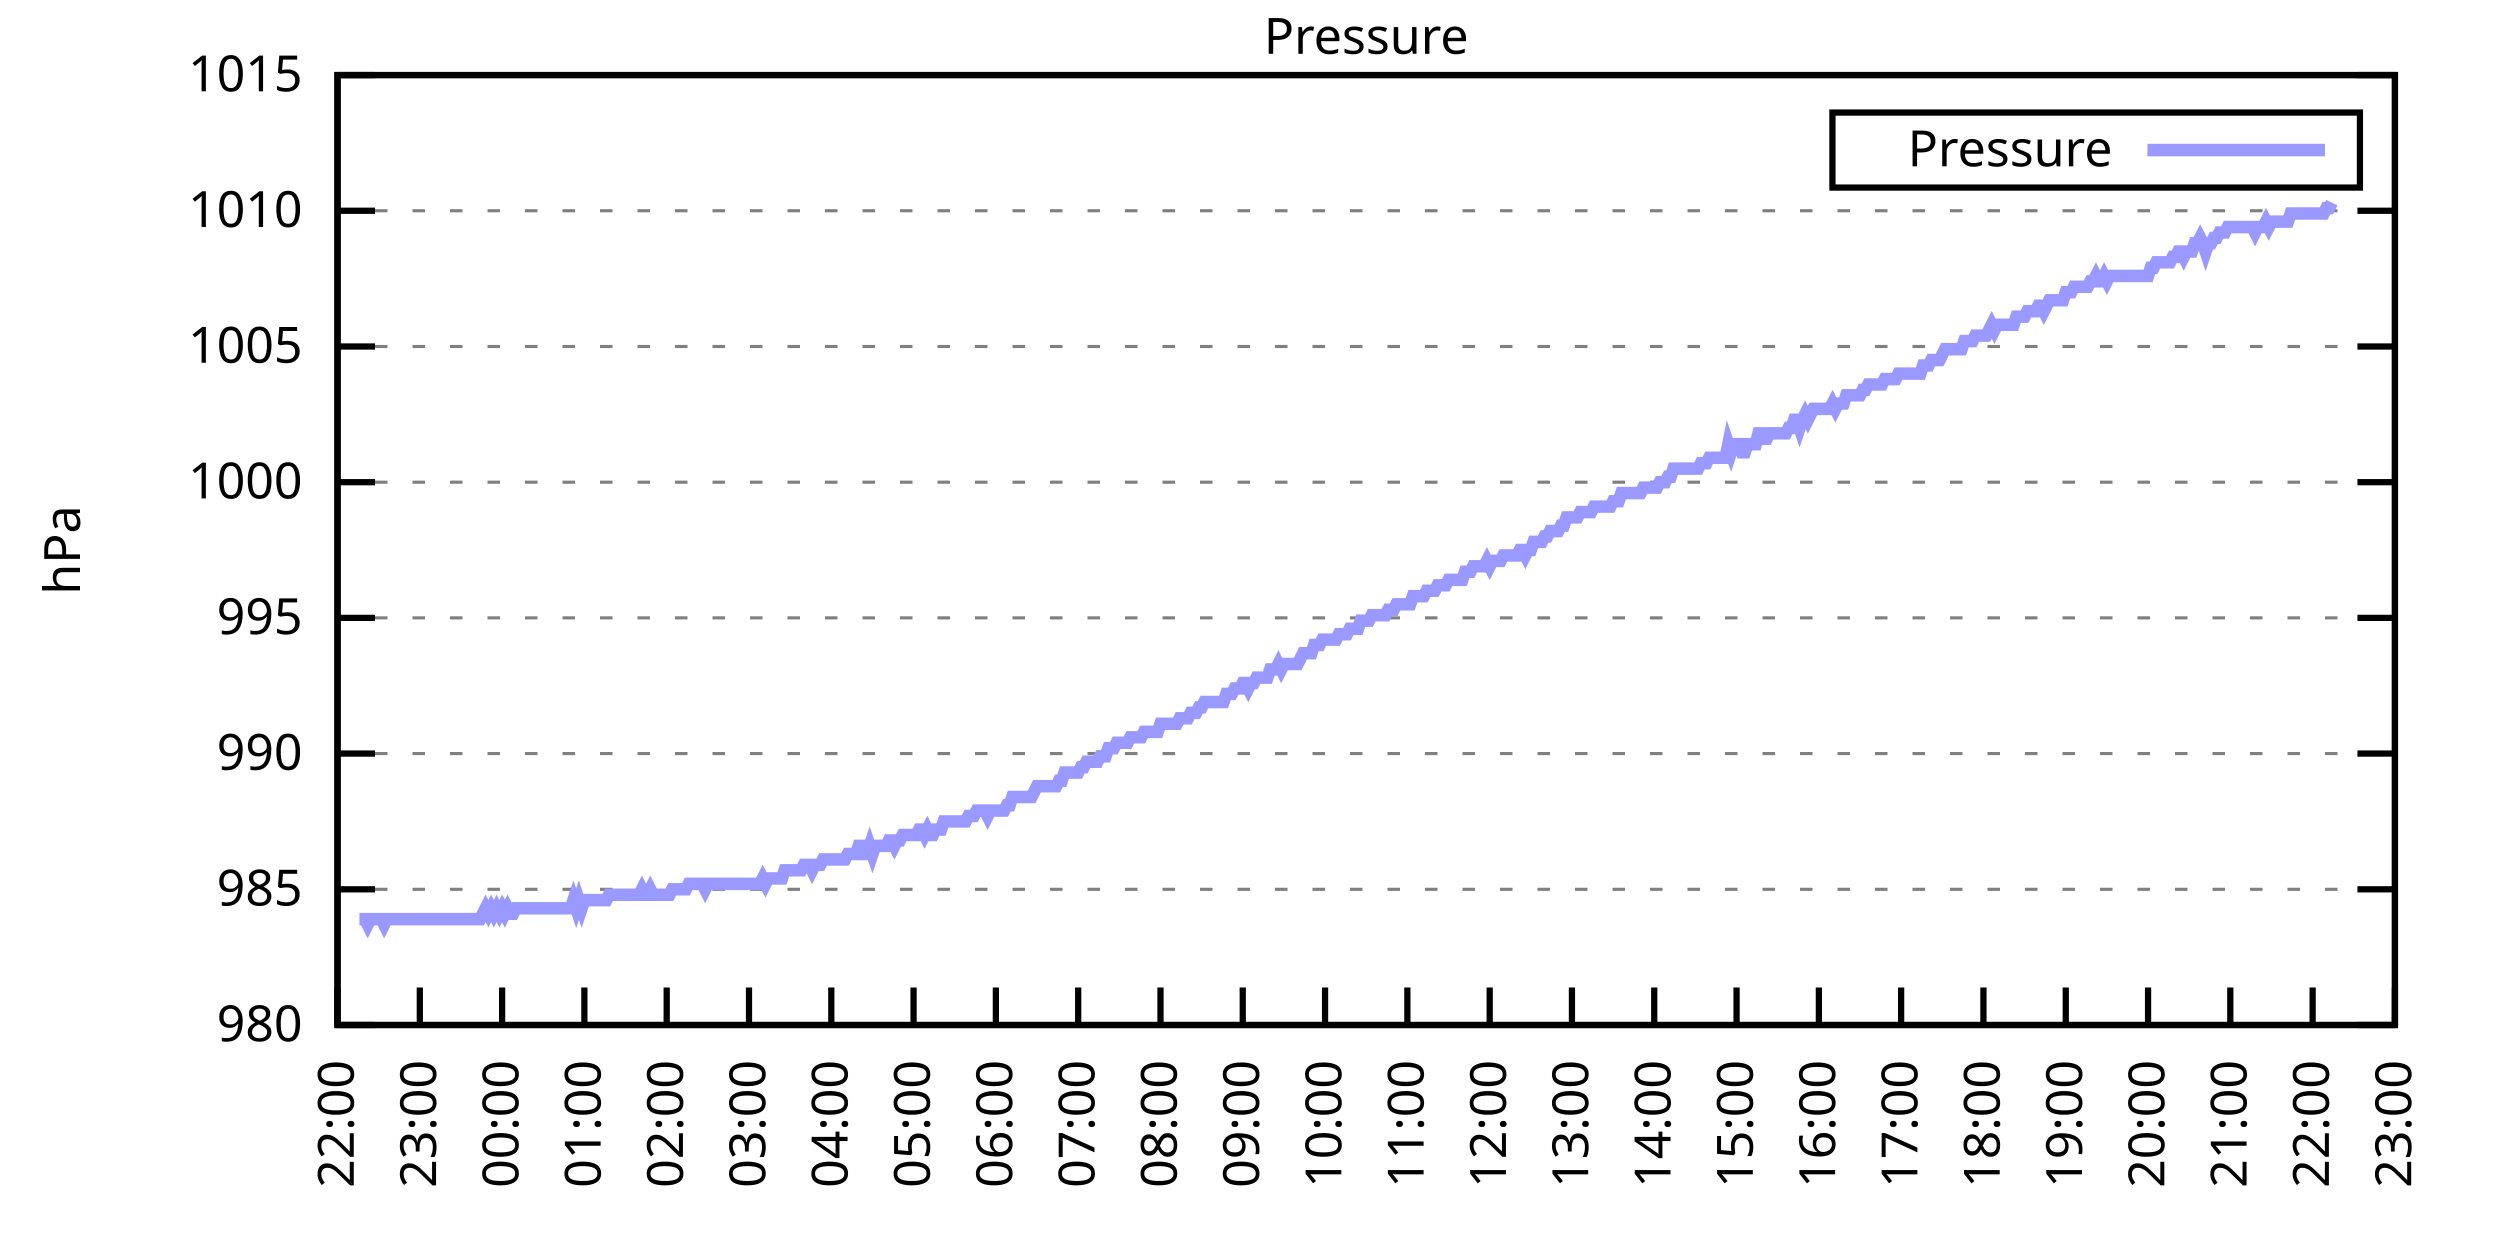
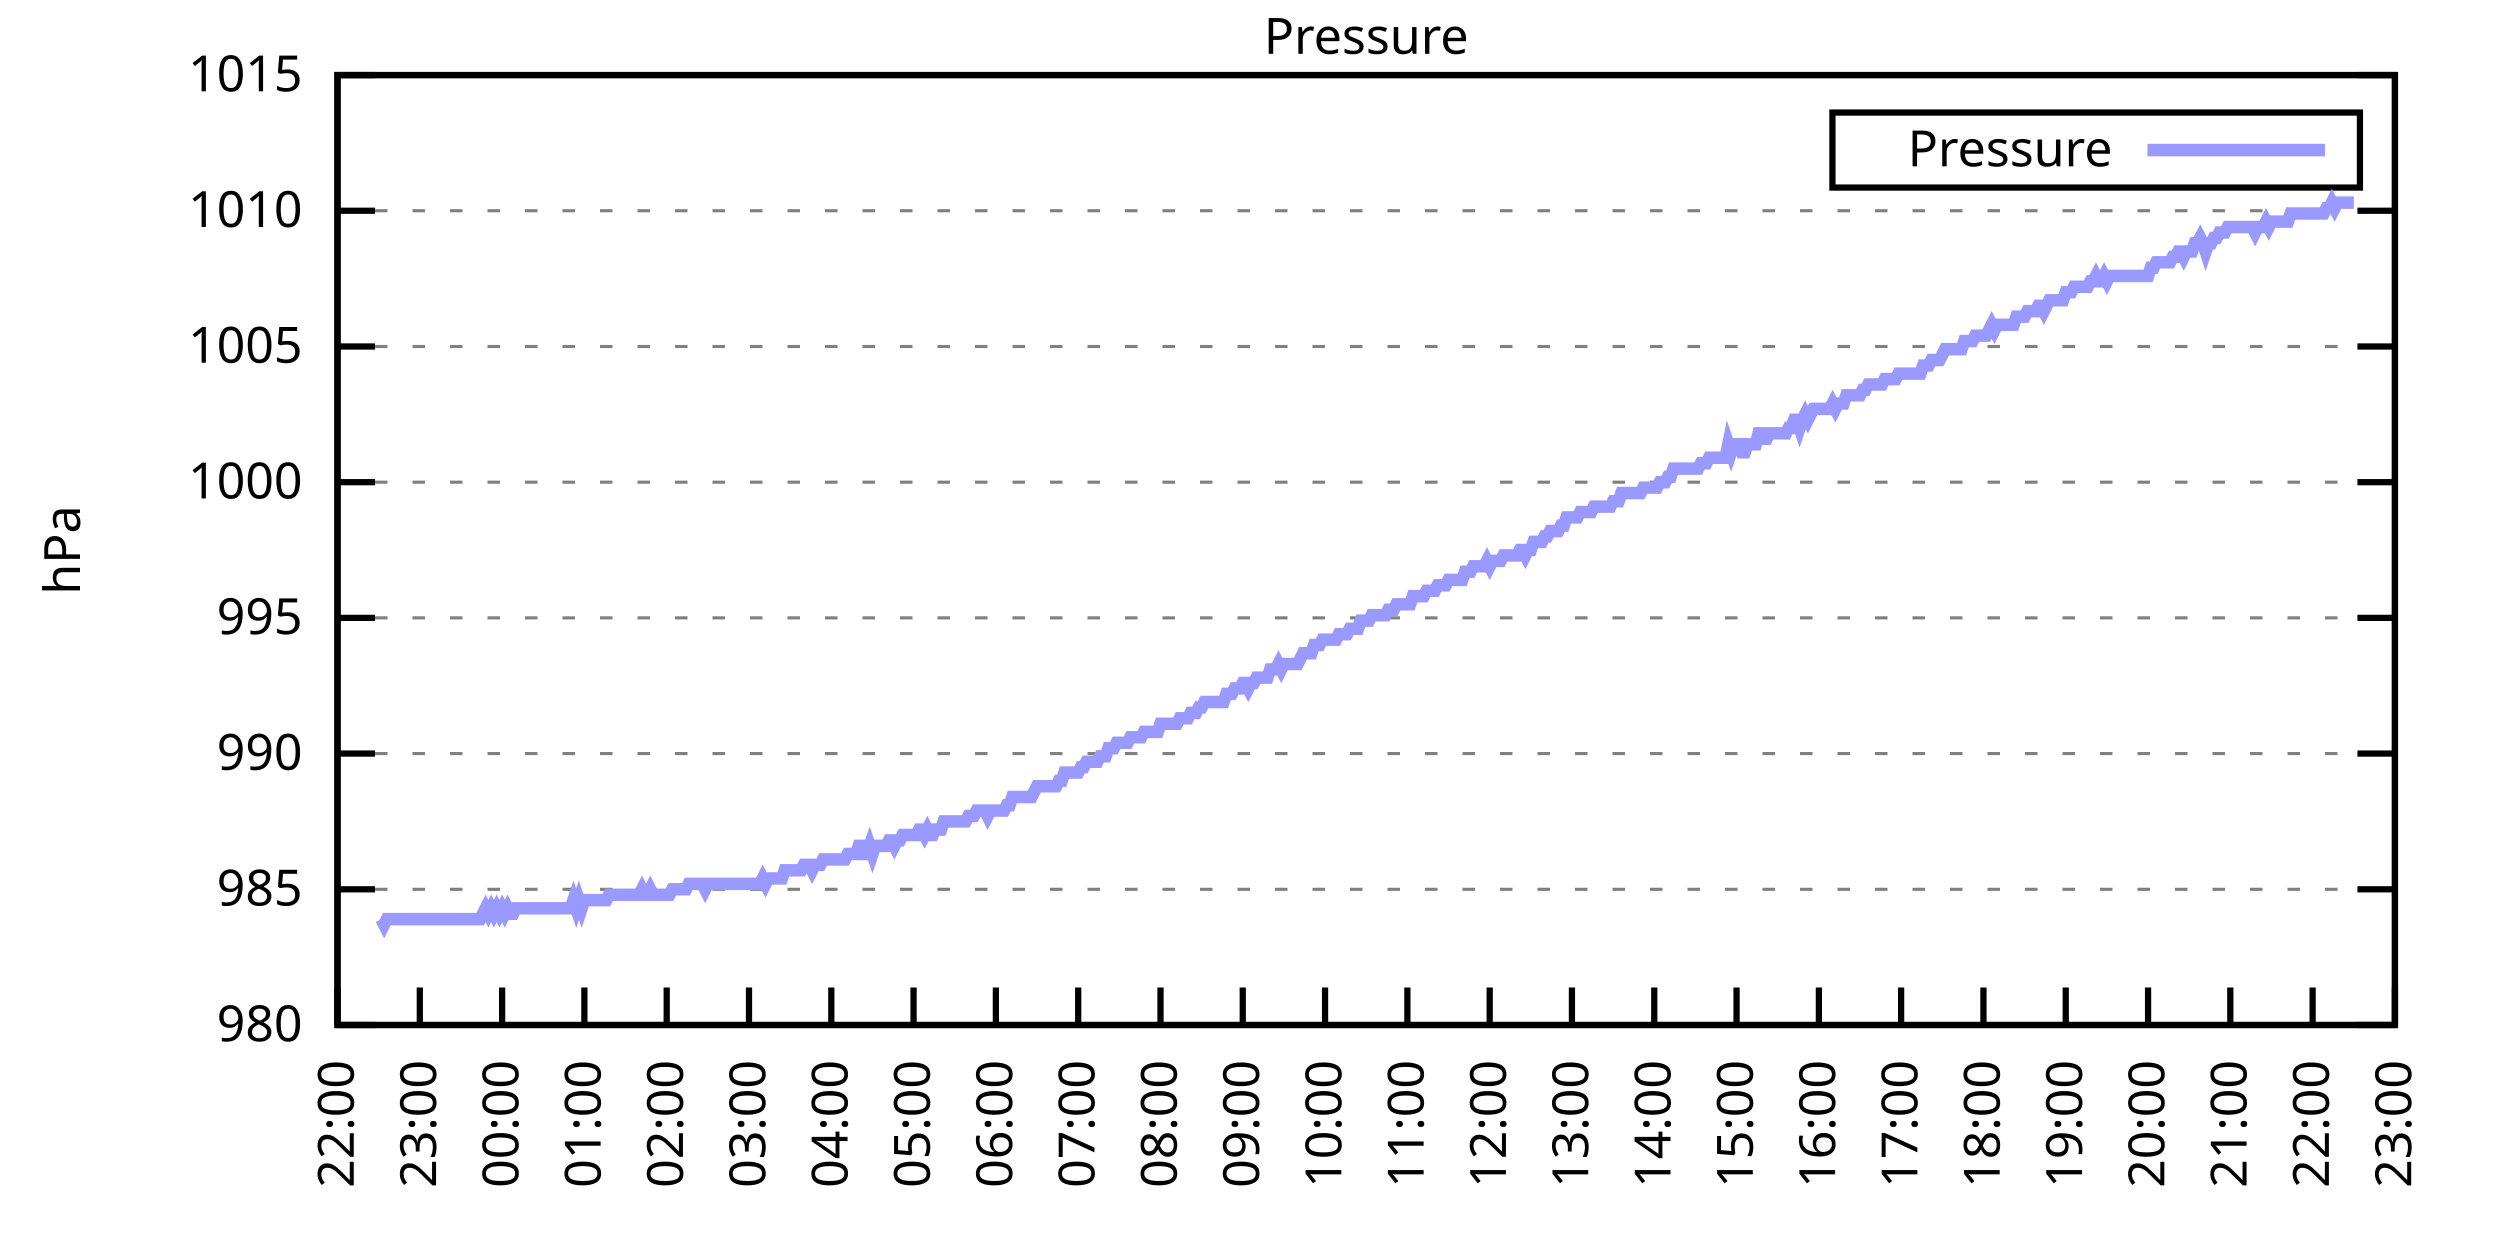
<svg xmlns="http://www.w3.org/2000/svg" xmlns:xlink="http://www.w3.org/1999/xlink" width="400" height="200" viewBox="0 0 400 200">
  <g id="gnuplot_canvas">
    <rect x="0" y="0" width="400" height="200" fill="none" />
    <defs>
      <circle id="gpDot" r="0.5" stroke-width="0.5" stroke="currentColor" />
      <path id="gpPt0" stroke-width="0.333" stroke="currentColor" d="M-1,0 h2 M0,-1 v2" />
      <path id="gpPt1" stroke-width="0.333" stroke="currentColor" d="M-1,-1 L1,1 M1,-1 L-1,1" />
      <path id="gpPt2" stroke-width="0.333" stroke="currentColor" d="M-1,0 L1,0 M0,-1 L0,1 M-1,-1 L1,1 M-1,1 L1,-1" />
      <rect id="gpPt3" stroke-width="0.333" stroke="currentColor" x="-1" y="-1" width="2" height="2" />
      <rect id="gpPt4" stroke-width="0.333" stroke="currentColor" fill="currentColor" x="-1" y="-1" width="2" height="2" />
      <circle id="gpPt5" stroke-width="0.333" stroke="currentColor" cx="0" cy="0" r="1" />
      <use xlink:href="#gpPt5" id="gpPt6" fill="currentColor" stroke="none" />
      <path id="gpPt7" stroke-width="0.333" stroke="currentColor" d="M0,-1.33 L-1.33,0.67 L1.33,0.67 z" />
      <use xlink:href="#gpPt7" id="gpPt8" fill="currentColor" stroke="none" />
      <use xlink:href="#gpPt7" id="gpPt9" stroke="currentColor" transform="rotate(180)" />
      <use xlink:href="#gpPt9" id="gpPt10" fill="currentColor" stroke="none" />
      <use xlink:href="#gpPt3" id="gpPt11" stroke="currentColor" transform="rotate(45)" />
      <use xlink:href="#gpPt11" id="gpPt12" fill="currentColor" stroke="none" />
      <path id="gpPt13" stroke-width="0.333" stroke="currentColor" d="M0,1.330 L1.265,0.411 L0.782,-1.067 L-0.782,-1.076 L-1.265,0.411 z" />
      <use xlink:href="#gpPt13" id="gpPt14" fill="currentColor" stroke="none" />
      <filter id="textbox" filterUnits="objectBoundingBox" x="0" y="0" height="1" width="1">
        <feFlood flood-color="white" flood-opacity="1" result="bgnd" />
        <feComposite in="SourceGraphic" in2="bgnd" operator="atop" />
      </filter>
      <filter id="greybox" filterUnits="objectBoundingBox" x="0" y="0" height="1" width="1">
        <feFlood flood-color="lightgrey" flood-opacity="1" result="grey" />
        <feComposite in="SourceGraphic" in2="grey" operator="atop" />
      </filter>
    </defs>
    <g fill="none" color="white" stroke="currentColor" stroke-width="1.00" stroke-linecap="butt" stroke-linejoin="miter">
</g>
    <g fill="none" color="black" stroke="currentColor" stroke-width="1.00" stroke-linecap="butt" stroke-linejoin="miter">
      <g stroke="none" shape-rendering="crispEdges">
        <polygon fill="rgb(255, 255, 255)" points="54.00,164.00 383.18,164.00 383.18,12.02 54.00,12.02 " />
      </g>
    </g>
    <g fill="none" color="black" stroke="currentColor" stroke-width="1.00" stroke-linecap="butt" stroke-linejoin="miter">
</g>
    <g fill="none" color="black" stroke="black" stroke-width="0.50" stroke-linecap="butt" stroke-linejoin="miter">
</g>
    <g fill="none" color="gray" stroke="currentColor" stroke-width="0.50" stroke-linecap="butt" stroke-linejoin="miter">
      <path stroke="gray" stroke-dasharray="2,4" class="gridline" d="M54.00,164.00 L383.19,164.00  " />
    </g>
    <g fill="none" color="gray" stroke="gray" stroke-width="1.00" stroke-linecap="butt" stroke-linejoin="miter">
</g>
    <g fill="none" color="black" stroke="currentColor" stroke-width="1.00" stroke-linecap="butt" stroke-linejoin="miter">
      <path stroke="black" d="M54.00,164.00 L60.00,164.00 M383.19,164.00 L377.19,164.00  " />
      <g transform="translate(48.40,166.60)" stroke="none" fill="black" font-family="Sans" font-size="8.00" text-anchor="end">
        <text>
          <tspan font-family="Sans"> 980</tspan>
        </text>
      </g>
    </g>
    <g fill="none" color="black" stroke="currentColor" stroke-width="1.00" stroke-linecap="butt" stroke-linejoin="miter">
</g>
    <g fill="none" color="black" stroke="black" stroke-width="0.50" stroke-linecap="butt" stroke-linejoin="miter">
</g>
    <g fill="none" color="gray" stroke="currentColor" stroke-width="0.50" stroke-linecap="butt" stroke-linejoin="miter">
      <path stroke="gray" stroke-dasharray="2,4" class="gridline" d="M54.00,142.29 L383.19,142.29  " />
    </g>
    <g fill="none" color="gray" stroke="gray" stroke-width="1.00" stroke-linecap="butt" stroke-linejoin="miter">
</g>
    <g fill="none" color="black" stroke="currentColor" stroke-width="1.00" stroke-linecap="butt" stroke-linejoin="miter">
      <path stroke="black" d="M54.00,142.29 L60.00,142.29 M383.19,142.29 L377.19,142.29  " />
      <g transform="translate(48.40,144.89)" stroke="none" fill="black" font-family="Sans" font-size="8.00" text-anchor="end">
        <text>
          <tspan font-family="Sans"> 985</tspan>
        </text>
      </g>
    </g>
    <g fill="none" color="black" stroke="currentColor" stroke-width="1.00" stroke-linecap="butt" stroke-linejoin="miter">
</g>
    <g fill="none" color="black" stroke="black" stroke-width="0.50" stroke-linecap="butt" stroke-linejoin="miter">
</g>
    <g fill="none" color="gray" stroke="currentColor" stroke-width="0.50" stroke-linecap="butt" stroke-linejoin="miter">
      <path stroke="gray" stroke-dasharray="2,4" class="gridline" d="M54.00,120.57 L383.19,120.57  " />
    </g>
    <g fill="none" color="gray" stroke="gray" stroke-width="1.00" stroke-linecap="butt" stroke-linejoin="miter">
</g>
    <g fill="none" color="black" stroke="currentColor" stroke-width="1.00" stroke-linecap="butt" stroke-linejoin="miter">
      <path stroke="black" d="M54.00,120.57 L60.00,120.57 M383.19,120.57 L377.19,120.57  " />
      <g transform="translate(48.40,123.17)" stroke="none" fill="black" font-family="Sans" font-size="8.00" text-anchor="end">
        <text>
          <tspan font-family="Sans"> 990</tspan>
        </text>
      </g>
    </g>
    <g fill="none" color="black" stroke="currentColor" stroke-width="1.00" stroke-linecap="butt" stroke-linejoin="miter">
</g>
    <g fill="none" color="black" stroke="black" stroke-width="0.50" stroke-linecap="butt" stroke-linejoin="miter">
</g>
    <g fill="none" color="gray" stroke="currentColor" stroke-width="0.50" stroke-linecap="butt" stroke-linejoin="miter">
      <path stroke="gray" stroke-dasharray="2,4" class="gridline" d="M54.00,98.86 L383.19,98.86  " />
    </g>
    <g fill="none" color="gray" stroke="gray" stroke-width="1.00" stroke-linecap="butt" stroke-linejoin="miter">
</g>
    <g fill="none" color="black" stroke="currentColor" stroke-width="1.00" stroke-linecap="butt" stroke-linejoin="miter">
      <path stroke="black" d="M54.00,98.86 L60.00,98.86 M383.19,98.86 L377.19,98.86  " />
      <g transform="translate(48.40,101.46)" stroke="none" fill="black" font-family="Sans" font-size="8.00" text-anchor="end">
        <text>
          <tspan font-family="Sans"> 995</tspan>
        </text>
      </g>
    </g>
    <g fill="none" color="black" stroke="currentColor" stroke-width="1.00" stroke-linecap="butt" stroke-linejoin="miter">
</g>
    <g fill="none" color="black" stroke="black" stroke-width="0.50" stroke-linecap="butt" stroke-linejoin="miter">
</g>
    <g fill="none" color="gray" stroke="currentColor" stroke-width="0.50" stroke-linecap="butt" stroke-linejoin="miter">
      <path stroke="gray" stroke-dasharray="2,4" class="gridline" d="M54.00,77.15 L383.19,77.15  " />
    </g>
    <g fill="none" color="gray" stroke="gray" stroke-width="1.00" stroke-linecap="butt" stroke-linejoin="miter">
</g>
    <g fill="none" color="black" stroke="currentColor" stroke-width="1.00" stroke-linecap="butt" stroke-linejoin="miter">
      <path stroke="black" d="M54.00,77.15 L60.00,77.15 M383.19,77.15 L377.19,77.15  " />
      <g transform="translate(48.40,79.75)" stroke="none" fill="black" font-family="Sans" font-size="8.00" text-anchor="end">
        <text>
          <tspan font-family="Sans"> 1000</tspan>
        </text>
      </g>
    </g>
    <g fill="none" color="black" stroke="currentColor" stroke-width="1.00" stroke-linecap="butt" stroke-linejoin="miter">
</g>
    <g fill="none" color="black" stroke="black" stroke-width="0.50" stroke-linecap="butt" stroke-linejoin="miter">
</g>
    <g fill="none" color="gray" stroke="currentColor" stroke-width="0.50" stroke-linecap="butt" stroke-linejoin="miter">
      <path stroke="gray" stroke-dasharray="2,4" class="gridline" d="M54.00,55.44 L383.19,55.44  " />
    </g>
    <g fill="none" color="gray" stroke="gray" stroke-width="1.00" stroke-linecap="butt" stroke-linejoin="miter">
</g>
    <g fill="none" color="black" stroke="currentColor" stroke-width="1.00" stroke-linecap="butt" stroke-linejoin="miter">
      <path stroke="black" d="M54.00,55.44 L60.00,55.44 M383.19,55.44 L377.19,55.44  " />
      <g transform="translate(48.40,58.04)" stroke="none" fill="black" font-family="Sans" font-size="8.00" text-anchor="end">
        <text>
          <tspan font-family="Sans"> 1005</tspan>
        </text>
      </g>
    </g>
    <g fill="none" color="black" stroke="currentColor" stroke-width="1.00" stroke-linecap="butt" stroke-linejoin="miter">
</g>
    <g fill="none" color="black" stroke="black" stroke-width="0.50" stroke-linecap="butt" stroke-linejoin="miter">
</g>
    <g fill="none" color="gray" stroke="currentColor" stroke-width="0.50" stroke-linecap="butt" stroke-linejoin="miter">
      <path stroke="gray" stroke-dasharray="2,4" class="gridline" d="M54.00,33.72 L383.19,33.72  " />
    </g>
    <g fill="none" color="gray" stroke="gray" stroke-width="1.00" stroke-linecap="butt" stroke-linejoin="miter">
</g>
    <g fill="none" color="black" stroke="currentColor" stroke-width="1.00" stroke-linecap="butt" stroke-linejoin="miter">
      <path stroke="black" d="M54.00,33.72 L60.00,33.72 M383.19,33.72 L377.19,33.72  " />
      <g transform="translate(48.40,36.32)" stroke="none" fill="black" font-family="Sans" font-size="8.00" text-anchor="end">
        <text>
          <tspan font-family="Sans"> 1010</tspan>
        </text>
      </g>
    </g>
    <g fill="none" color="black" stroke="currentColor" stroke-width="1.00" stroke-linecap="butt" stroke-linejoin="miter">
</g>
    <g fill="none" color="black" stroke="black" stroke-width="0.50" stroke-linecap="butt" stroke-linejoin="miter">
</g>
    <g fill="none" color="gray" stroke="currentColor" stroke-width="0.50" stroke-linecap="butt" stroke-linejoin="miter">
      <path stroke="gray" stroke-dasharray="2,4" class="gridline" d="M54.00,12.01 L383.19,12.01  " />
    </g>
    <g fill="none" color="gray" stroke="gray" stroke-width="1.00" stroke-linecap="butt" stroke-linejoin="miter">
</g>
    <g fill="none" color="black" stroke="currentColor" stroke-width="1.00" stroke-linecap="butt" stroke-linejoin="miter">
      <path stroke="black" d="M54.00,12.01 L60.00,12.01 M383.19,12.01 L377.19,12.01  " />
      <g transform="translate(48.40,14.61)" stroke="none" fill="black" font-family="Sans" font-size="8.00" text-anchor="end">
        <text>
          <tspan font-family="Sans"> 1015</tspan>
        </text>
      </g>
    </g>
    <g fill="none" color="black" stroke="currentColor" stroke-width="1.00" stroke-linecap="butt" stroke-linejoin="miter">
      <path stroke="black" d="M54.00,164.00 L54.00,158.00  " />
      <g transform="translate(56.60,169.60) rotate(270.00)" stroke="none" fill="black" font-family="Sans" font-size="8.00" text-anchor="end">
        <text>
          <tspan font-family="Sans">22:00</tspan>
        </text>
      </g>
    </g>
    <g fill="none" color="black" stroke="currentColor" stroke-width="1.00" stroke-linecap="butt" stroke-linejoin="miter">
      <path stroke="black" d="M67.17,164.00 L67.17,158.00  " />
      <g transform="translate(69.77,169.60) rotate(270.00)" stroke="none" fill="black" font-family="Sans" font-size="8.00" text-anchor="end">
        <text>
          <tspan font-family="Sans">23:00</tspan>
        </text>
      </g>
    </g>
    <g fill="none" color="black" stroke="currentColor" stroke-width="1.00" stroke-linecap="butt" stroke-linejoin="miter">
      <path stroke="black" d="M80.34,164.00 L80.34,158.00  " />
      <g transform="translate(82.94,169.60) rotate(270.00)" stroke="none" fill="black" font-family="Sans" font-size="8.00" text-anchor="end">
        <text>
          <tspan font-family="Sans">00:00</tspan>
        </text>
      </g>
    </g>
    <g fill="none" color="black" stroke="currentColor" stroke-width="1.00" stroke-linecap="butt" stroke-linejoin="miter">
      <path stroke="black" d="M93.50,164.00 L93.50,158.00  " />
      <g transform="translate(96.10,169.60) rotate(270.00)" stroke="none" fill="black" font-family="Sans" font-size="8.00" text-anchor="end">
        <text>
          <tspan font-family="Sans">01:00</tspan>
        </text>
      </g>
    </g>
    <g fill="none" color="black" stroke="currentColor" stroke-width="1.00" stroke-linecap="butt" stroke-linejoin="miter">
      <path stroke="black" d="M106.67,164.00 L106.67,158.00  " />
      <g transform="translate(109.27,169.60) rotate(270.00)" stroke="none" fill="black" font-family="Sans" font-size="8.00" text-anchor="end">
        <text>
          <tspan font-family="Sans">02:00</tspan>
        </text>
      </g>
    </g>
    <g fill="none" color="black" stroke="currentColor" stroke-width="1.00" stroke-linecap="butt" stroke-linejoin="miter">
      <path stroke="black" d="M119.84,164.00 L119.84,158.00  " />
      <g transform="translate(122.44,169.60) rotate(270.00)" stroke="none" fill="black" font-family="Sans" font-size="8.00" text-anchor="end">
        <text>
          <tspan font-family="Sans">03:00</tspan>
        </text>
      </g>
    </g>
    <g fill="none" color="black" stroke="currentColor" stroke-width="1.00" stroke-linecap="butt" stroke-linejoin="miter">
      <path stroke="black" d="M133.01,164.00 L133.01,158.00  " />
      <g transform="translate(135.61,169.60) rotate(270.00)" stroke="none" fill="black" font-family="Sans" font-size="8.00" text-anchor="end">
        <text>
          <tspan font-family="Sans">04:00</tspan>
        </text>
      </g>
    </g>
    <g fill="none" color="black" stroke="currentColor" stroke-width="1.00" stroke-linecap="butt" stroke-linejoin="miter">
      <path stroke="black" d="M146.17,164.00 L146.17,158.00  " />
      <g transform="translate(148.77,169.60) rotate(270.00)" stroke="none" fill="black" font-family="Sans" font-size="8.00" text-anchor="end">
        <text>
          <tspan font-family="Sans">05:00</tspan>
        </text>
      </g>
    </g>
    <g fill="none" color="black" stroke="currentColor" stroke-width="1.00" stroke-linecap="butt" stroke-linejoin="miter">
      <path stroke="black" d="M159.34,164.00 L159.34,158.00  " />
      <g transform="translate(161.94,169.60) rotate(270.00)" stroke="none" fill="black" font-family="Sans" font-size="8.00" text-anchor="end">
        <text>
          <tspan font-family="Sans">06:00</tspan>
        </text>
      </g>
    </g>
    <g fill="none" color="black" stroke="currentColor" stroke-width="1.00" stroke-linecap="butt" stroke-linejoin="miter">
      <path stroke="black" d="M172.51,164.00 L172.51,158.00  " />
      <g transform="translate(175.11,169.60) rotate(270.00)" stroke="none" fill="black" font-family="Sans" font-size="8.00" text-anchor="end">
        <text>
          <tspan font-family="Sans">07:00</tspan>
        </text>
      </g>
    </g>
    <g fill="none" color="black" stroke="currentColor" stroke-width="1.00" stroke-linecap="butt" stroke-linejoin="miter">
      <path stroke="black" d="M185.68,164.00 L185.68,158.00  " />
      <g transform="translate(188.28,169.60) rotate(270.00)" stroke="none" fill="black" font-family="Sans" font-size="8.00" text-anchor="end">
        <text>
          <tspan font-family="Sans">08:00</tspan>
        </text>
      </g>
    </g>
    <g fill="none" color="black" stroke="currentColor" stroke-width="1.00" stroke-linecap="butt" stroke-linejoin="miter">
      <path stroke="black" d="M198.84,164.00 L198.84,158.00  " />
      <g transform="translate(201.44,169.60) rotate(270.00)" stroke="none" fill="black" font-family="Sans" font-size="8.00" text-anchor="end">
        <text>
          <tspan font-family="Sans">09:00</tspan>
        </text>
      </g>
    </g>
    <g fill="none" color="black" stroke="currentColor" stroke-width="1.00" stroke-linecap="butt" stroke-linejoin="miter">
      <path stroke="black" d="M212.01,164.00 L212.01,158.00  " />
      <g transform="translate(214.61,169.60) rotate(270.00)" stroke="none" fill="black" font-family="Sans" font-size="8.00" text-anchor="end">
        <text>
          <tspan font-family="Sans">10:00</tspan>
        </text>
      </g>
    </g>
    <g fill="none" color="black" stroke="currentColor" stroke-width="1.00" stroke-linecap="butt" stroke-linejoin="miter">
      <path stroke="black" d="M225.18,164.00 L225.18,158.00  " />
      <g transform="translate(227.78,169.60) rotate(270.00)" stroke="none" fill="black" font-family="Sans" font-size="8.00" text-anchor="end">
        <text>
          <tspan font-family="Sans">11:00</tspan>
        </text>
      </g>
    </g>
    <g fill="none" color="black" stroke="currentColor" stroke-width="1.00" stroke-linecap="butt" stroke-linejoin="miter">
      <path stroke="black" d="M238.35,164.00 L238.35,158.00  " />
      <g transform="translate(240.95,169.60) rotate(270.00)" stroke="none" fill="black" font-family="Sans" font-size="8.00" text-anchor="end">
        <text>
          <tspan font-family="Sans">12:00</tspan>
        </text>
      </g>
    </g>
    <g fill="none" color="black" stroke="currentColor" stroke-width="1.00" stroke-linecap="butt" stroke-linejoin="miter">
      <path stroke="black" d="M251.51,164.00 L251.51,158.00  " />
      <g transform="translate(254.11,169.60) rotate(270.00)" stroke="none" fill="black" font-family="Sans" font-size="8.00" text-anchor="end">
        <text>
          <tspan font-family="Sans">13:00</tspan>
        </text>
      </g>
    </g>
    <g fill="none" color="black" stroke="currentColor" stroke-width="1.00" stroke-linecap="butt" stroke-linejoin="miter">
      <path stroke="black" d="M264.68,164.00 L264.68,158.00  " />
      <g transform="translate(267.28,169.60) rotate(270.00)" stroke="none" fill="black" font-family="Sans" font-size="8.00" text-anchor="end">
        <text>
          <tspan font-family="Sans">14:00</tspan>
        </text>
      </g>
    </g>
    <g fill="none" color="black" stroke="currentColor" stroke-width="1.00" stroke-linecap="butt" stroke-linejoin="miter">
      <path stroke="black" d="M277.85,164.00 L277.85,158.00  " />
      <g transform="translate(280.45,169.60) rotate(270.00)" stroke="none" fill="black" font-family="Sans" font-size="8.00" text-anchor="end">
        <text>
          <tspan font-family="Sans">15:00</tspan>
        </text>
      </g>
    </g>
    <g fill="none" color="black" stroke="currentColor" stroke-width="1.00" stroke-linecap="butt" stroke-linejoin="miter">
      <path stroke="black" d="M291.02,164.00 L291.02,158.00  " />
      <g transform="translate(293.62,169.60) rotate(270.00)" stroke="none" fill="black" font-family="Sans" font-size="8.00" text-anchor="end">
        <text>
          <tspan font-family="Sans">16:00</tspan>
        </text>
      </g>
    </g>
    <g fill="none" color="black" stroke="currentColor" stroke-width="1.00" stroke-linecap="butt" stroke-linejoin="miter">
      <path stroke="black" d="M304.18,164.00 L304.18,158.00  " />
      <g transform="translate(306.78,169.60) rotate(270.00)" stroke="none" fill="black" font-family="Sans" font-size="8.00" text-anchor="end">
        <text>
          <tspan font-family="Sans">17:00</tspan>
        </text>
      </g>
    </g>
    <g fill="none" color="black" stroke="currentColor" stroke-width="1.00" stroke-linecap="butt" stroke-linejoin="miter">
      <path stroke="black" d="M317.35,164.00 L317.35,158.00  " />
      <g transform="translate(319.95,169.60) rotate(270.00)" stroke="none" fill="black" font-family="Sans" font-size="8.00" text-anchor="end">
        <text>
          <tspan font-family="Sans">18:00</tspan>
        </text>
      </g>
    </g>
    <g fill="none" color="black" stroke="currentColor" stroke-width="1.00" stroke-linecap="butt" stroke-linejoin="miter">
      <path stroke="black" d="M330.52,164.00 L330.52,158.00  " />
      <g transform="translate(333.12,169.60) rotate(270.00)" stroke="none" fill="black" font-family="Sans" font-size="8.00" text-anchor="end">
        <text>
          <tspan font-family="Sans">19:00</tspan>
        </text>
      </g>
    </g>
    <g fill="none" color="black" stroke="currentColor" stroke-width="1.00" stroke-linecap="butt" stroke-linejoin="miter">
      <path stroke="black" d="M343.69,164.00 L343.69,158.00  " />
      <g transform="translate(346.29,169.60) rotate(270.00)" stroke="none" fill="black" font-family="Sans" font-size="8.00" text-anchor="end">
        <text>
          <tspan font-family="Sans">20:00</tspan>
        </text>
      </g>
    </g>
    <g fill="none" color="black" stroke="currentColor" stroke-width="1.00" stroke-linecap="butt" stroke-linejoin="miter">
      <path stroke="black" d="M356.85,164.00 L356.85,158.00  " />
      <g transform="translate(359.45,169.60) rotate(270.00)" stroke="none" fill="black" font-family="Sans" font-size="8.00" text-anchor="end">
        <text>
          <tspan font-family="Sans">21:00</tspan>
        </text>
      </g>
    </g>
    <g fill="none" color="black" stroke="currentColor" stroke-width="1.00" stroke-linecap="butt" stroke-linejoin="miter">
      <path stroke="black" d="M370.02,164.00 L370.02,158.00  " />
      <g transform="translate(372.62,169.60) rotate(270.00)" stroke="none" fill="black" font-family="Sans" font-size="8.00" text-anchor="end">
        <text>
          <tspan font-family="Sans">22:00</tspan>
        </text>
      </g>
    </g>
    <g fill="none" color="black" stroke="currentColor" stroke-width="1.00" stroke-linecap="butt" stroke-linejoin="miter">
      <path stroke="black" d="M383.19,164.00 L383.19,158.00  " />
      <g transform="translate(385.79,169.60) rotate(270.00)" stroke="none" fill="black" font-family="Sans" font-size="8.00" text-anchor="end">
        <text>
          <tspan font-family="Sans">23:00</tspan>
        </text>
      </g>
    </g>
    <g fill="none" color="black" stroke="currentColor" stroke-width="1.00" stroke-linecap="butt" stroke-linejoin="miter">
</g>
    <g fill="none" color="black" stroke="currentColor" stroke-width="1.00" stroke-linecap="butt" stroke-linejoin="miter">
      <path stroke="black" d="M54.00,12.01 L54.00,164.00 L383.19,164.00 L383.19,12.01 L54.00,12.01 Z  " />
    </g>
    <g fill="none" color="black" stroke="currentColor" stroke-width="1.00" stroke-linecap="butt" stroke-linejoin="miter">
</g>
    <g fill="none" color="black" stroke="currentColor" stroke-width="1.00" stroke-linecap="butt" stroke-linejoin="miter">
      <path stroke="black" d="M293.19,30.01 L293.19,18.01 L377.59,18.01 L377.59,30.01 L293.19,30.01 Z  " />
    </g>
    <g id="Pressure_plot_1">
      <g fill="none" color="white" stroke="black" stroke-width="2.00" stroke-linecap="butt" stroke-linejoin="miter">
</g>
      <g fill="none" color="black" stroke="currentColor" stroke-width="2.00" stroke-linecap="butt" stroke-linejoin="miter">
        <g transform="translate(337.99,26.61)" stroke="none" fill="black" font-family="Sans" font-size="8.00" text-anchor="end">
          <text>
            <tspan font-family="Sans">Pressure</tspan>
          </text>
        </g>
      </g>
      <g fill="none" color="black" stroke="currentColor" stroke-width="2.00" stroke-linecap="butt" stroke-linejoin="miter">
-         <path stroke="rgb(153, 153, 255)" d="M343.59,24.01 L371.99,24.01 M57.51,147.06 L57.95,147.06 L58.39,147.06 L58.83,147.93 L59.27,147.06 L59.71,147.06   L60.14,147.06 L60.58,147.06 L61.02,147.06 L61.46,147.93 L61.90,147.06 L62.34,147.06 L62.78,147.06 L63.22,147.06   L63.66,147.06 L64.10,147.06 L64.53,147.06 L64.97,147.06 L65.41,147.06 L65.85,147.06 L66.29,147.06 L66.73,147.06   L67.17,147.06 L67.61,147.06 L68.05,147.06 L68.48,147.06 L68.92,147.06 L69.36,147.06 L69.80,147.06 L70.24,147.06   L70.68,147.06 L71.12,147.06 L71.56,147.06 L72.00,147.06 L72.43,147.06 L72.87,147.06 L73.31,147.06 L73.75,147.06   L74.19,147.06 L74.63,147.06 L75.07,147.06 L75.51,147.06 L75.95,147.06 L76.38,147.06 L76.82,147.06 L77.26,146.20   L77.70,145.33 L78.14,146.20 L78.58,145.33 L79.02,146.20 L79.46,145.33 L79.90,146.20 L80.34,145.33 L80.77,146.20   L81.21,145.33 L81.65,146.20 L82.09,146.20 L82.53,145.33 L82.97,145.33 L83.41,145.33 L83.85,145.33 L84.29,145.33   L84.72,145.33 L85.16,145.33 L85.60,145.33 L86.04,145.33 L86.48,145.33 L86.92,145.33 L87.36,145.33 L87.80,145.33   L88.24,145.33 L88.67,145.33 L89.11,145.33 L89.55,145.33 L89.99,145.33 L90.43,145.33 L90.87,145.33 L91.31,145.33   L91.75,144.02 L92.19,145.33 L92.62,144.02 L93.06,145.33 L93.50,144.02 L93.94,144.02 L94.38,144.02 L94.82,144.02   L95.26,144.02 L95.70,144.02 L96.14,144.02 L96.58,144.02 L97.01,144.02 L97.45,143.16 L97.89,143.16 L98.33,143.16   L98.77,143.16 L99.21,143.16 L99.65,143.16 L100.09,143.16 L100.53,143.16 L100.96,143.16 L101.40,143.16 L101.84,143.16   L102.28,143.16 L102.72,142.29 L103.16,143.16 L103.60,143.16 L104.04,142.29 L104.48,143.16 L104.91,143.16 L105.35,143.16   L105.79,143.16 L106.23,143.16 L106.67,143.16 L107.11,143.16 L107.55,142.29 L107.99,142.29 L108.43,142.29 L108.87,142.29   L109.30,142.29 L109.74,142.29 L110.18,141.42 L110.62,141.42 L111.06,141.42 L111.50,141.42 L111.94,141.42 L112.38,141.42   L112.82,142.29 L113.25,141.42 L113.69,141.42 L114.13,141.42 L114.57,141.42 L115.01,141.42 L115.45,141.42 L115.89,141.42   L116.33,141.42 L116.77,141.42 L117.20,141.42 L117.64,141.42 L118.08,141.42 L118.52,141.42 L118.96,141.42 L119.40,141.42   L119.84,141.42 L120.28,141.42 L120.72,141.42 L121.15,141.42 L121.59,141.42 L122.03,140.55 L122.47,141.42 L122.91,140.55   L123.35,140.55 L123.79,140.55 L124.23,140.55 L124.67,140.55 L125.11,140.55 L125.54,139.25 L125.98,139.25 L126.42,139.25   L126.86,139.25 L127.30,139.25 L127.74,139.25 L128.18,139.25 L128.62,138.38 L129.06,138.38 L129.49,138.38 L129.93,139.25   L130.37,138.38 L130.81,138.38 L131.25,138.38 L131.69,137.51 L132.13,137.51 L132.57,137.51 L133.01,137.51 L133.44,137.51   L133.88,137.51 L134.32,137.51 L134.76,137.51 L135.20,137.51 L135.64,136.64 L136.08,136.64 L136.52,136.64 L136.96,136.64   L137.39,135.34 L137.83,135.34 L138.27,136.64 L138.71,136.64 L139.15,135.34 L139.59,136.64 L140.03,135.34 L140.47,135.34   L140.91,135.34 L141.35,135.34 L141.78,135.34 L142.22,134.47 L142.66,134.47 L143.10,135.34 L143.54,134.47 L143.98,134.47   L144.42,133.60 L144.86,133.60 L145.30,133.60 L145.73,133.60 L146.17,133.60 L146.61,133.60 L147.05,132.73 L147.49,132.73   L147.93,133.60 L148.37,132.73 L148.81,133.60 L149.25,133.60 L149.68,132.73 L150.12,132.73 L150.56,132.73 L151.00,131.43   L151.44,131.43 L151.88,131.43 L152.32,131.43 L152.76,131.43 L153.20,131.43 L153.63,131.43 L154.07,131.43 L154.51,131.43   L154.95,130.56 L155.39,130.56 L155.83,130.56 L156.27,129.69 L156.71,129.69 L157.15,129.69 L157.59,129.69 L158.02,130.56   L158.46,129.69 L158.90,129.69 L159.34,129.69 L159.78,129.69 L160.22,129.69 L160.66,129.69 L161.10,128.83 L161.54,128.83   L161.97,127.52 L162.41,127.52 L162.85,127.52 L163.29,127.52 L163.73,127.52 L164.17,127.52 L164.61,127.52 L165.05,127.52   L165.49,126.65 L165.92,125.79 L166.36,125.79 L166.80,125.79 L167.24,125.79 L167.68,125.79 L168.12,125.79 L168.56,125.79   L169.00,125.79 L169.44,124.92 L169.87,124.92 L170.31,123.61 L170.75,123.61 L171.19,123.61 L171.63,123.61 L172.07,123.61   L172.51,123.61 L172.95,122.75 L173.39,122.75 L173.83,121.88 L174.26,121.88 L174.70,121.88 L175.14,121.88 L175.58,121.88   L176.02,121.01 L176.46,121.01 L176.90,121.01 L177.34,119.71 L177.78,119.71 L178.21,119.71 L178.65,118.84 L179.09,118.84   L179.53,118.84 L179.97,118.84 L180.41,118.84 L180.85,117.97 L181.29,117.97 L181.73,117.97 L182.16,117.97 L182.60,117.97   L183.04,117.10 L183.48,117.10 L183.92,117.10 L184.36,117.10 L184.80,117.10 L185.24,117.10 L185.68,115.80 L186.11,115.80   L186.55,115.80 L186.99,115.80 L187.43,115.80 L187.87,115.80 L188.31,115.80 L188.75,114.93 L189.19,114.93 L189.63,114.93   L190.07,114.93 L190.50,114.06 L190.94,114.06 L191.38,114.06 L191.82,113.19 L192.26,113.19 L192.70,112.32 L193.14,112.32   L193.58,112.32 L194.02,112.32 L194.45,112.32 L194.89,112.32 L195.33,112.32 L195.77,112.32 L196.21,111.02 L196.65,111.02   L197.09,111.02 L197.53,110.15 L197.97,110.15 L198.40,110.15 L198.84,109.28 L199.28,109.28 L199.72,110.15 L200.16,109.28   L200.60,109.28 L201.04,108.42 L201.48,108.42 L201.92,108.42 L202.35,108.42 L202.79,108.42 L203.23,107.11 L203.67,107.11   L204.11,107.11 L204.55,106.24 L204.99,107.11 L205.43,106.24 L205.87,106.24 L206.31,106.24 L206.74,106.24 L207.18,106.24   L207.62,106.24 L208.06,105.38 L208.50,104.51 L208.94,104.51 L209.38,104.51 L209.82,104.51 L210.26,103.20 L210.69,103.20   L211.13,103.20 L211.57,102.34 L212.01,102.34 L212.45,102.34 L212.89,102.34 L213.33,102.34 L213.77,102.34 L214.21,101.47   L214.64,101.47 L215.08,101.47 L215.52,101.47 L215.96,100.60 L216.40,100.60 L216.84,100.60 L217.28,100.60 L217.72,99.30   L218.16,99.30 L218.60,99.30 L219.03,99.30 L219.47,98.43 L219.91,98.43 L220.35,98.43 L220.79,98.43 L221.23,98.43   L221.67,98.43 L222.11,97.56 L222.55,97.56 L222.98,97.56 L223.42,96.69 L223.86,96.69 L224.30,96.69 L224.74,96.69   L225.18,96.69 L225.62,96.69 L226.06,95.39 L226.50,95.39 L226.93,95.39 L227.37,95.39 L227.81,95.39 L228.25,94.52   L228.69,94.52 L229.13,94.52 L229.57,94.52 L230.01,93.65 L230.45,93.65 L230.88,93.65 L231.32,93.65 L231.76,92.78   L232.20,92.78 L232.64,92.78 L233.08,92.78 L233.52,92.78 L233.96,92.78 L234.40,91.48 L234.84,91.48 L235.27,91.48   L235.71,90.61 L236.15,90.61 L236.59,90.61 L237.03,90.61 L237.47,90.61 L237.91,89.74 L238.35,90.61 L238.79,89.74   L239.22,89.74 L239.66,89.74 L240.10,89.74 L240.54,88.87 L240.98,88.87 L241.42,88.87 L241.86,88.87 L242.30,88.87   L242.74,88.87 L243.17,88.00 L243.61,88.00 L244.05,88.87 L244.49,88.00 L244.93,88.00 L245.37,86.70 L245.81,86.70   L246.25,86.70 L246.69,86.70 L247.12,85.83 L247.56,85.83 L248.00,84.97 L248.44,84.97 L248.88,84.97 L249.32,84.97   L249.76,84.10 L250.20,84.10 L250.64,82.79 L251.08,82.79 L251.51,82.79 L251.95,82.79 L252.39,82.79 L252.83,81.93   L253.27,81.93 L253.71,81.93 L254.15,81.93 L254.59,81.93 L255.03,81.06 L255.46,81.06 L255.90,81.06 L256.34,81.06   L256.78,81.06 L257.22,81.06 L257.66,81.06 L258.10,80.19 L258.54,80.19 L258.98,80.19 L259.41,78.89 L259.85,78.89   L260.29,78.89 L260.73,78.89 L261.17,78.89 L261.61,78.89 L262.05,78.89 L262.49,78.89 L262.93,78.02 L263.36,78.02   L263.80,78.02 L264.24,78.02 L264.68,78.02 L265.12,78.02 L265.56,77.15 L266.00,77.15 L266.44,77.15 L266.88,76.28   L267.32,76.28 L267.75,74.98 L268.19,74.98 L268.63,74.98 L269.07,74.98 L269.51,74.98 L269.95,74.98 L270.39,74.98   L270.83,74.98 L271.27,74.98 L271.70,74.98 L272.14,74.11 L272.58,74.11 L273.02,74.11 L273.46,73.24 L273.90,73.24   L274.34,73.24 L274.78,73.24 L275.22,73.24 L275.65,73.24 L276.09,73.24 L276.53,71.07 L276.97,72.37 L277.41,71.07   L277.85,71.07 L278.29,71.07 L278.73,72.37 L279.17,72.37 L279.60,71.07 L280.04,71.07 L280.48,71.07 L280.92,71.07   L281.36,69.33 L281.80,69.33 L282.24,70.20 L282.68,70.20 L283.12,69.33 L283.56,69.33 L283.99,69.33 L284.43,69.33   L284.87,69.33 L285.31,69.33 L285.75,69.33 L286.19,68.46 L286.63,68.46 L287.07,67.16 L287.51,67.16 L287.94,68.46   L288.38,67.16 L288.82,66.29 L289.26,67.16 L289.70,66.29 L290.14,65.42 L290.58,65.42 L291.02,65.42 L291.46,65.42   L291.89,65.42 L292.33,65.42 L292.77,65.42 L293.21,64.56 L293.65,65.42 L294.09,64.56 L294.53,64.56 L294.97,64.56   L295.41,63.25 L295.84,63.25 L296.28,63.25 L296.72,63.25 L297.16,63.25 L297.60,63.25 L298.04,62.38 L298.48,62.38   L298.92,61.52 L299.36,61.52 L299.80,61.52 L300.23,61.52 L300.67,61.52 L301.11,61.52 L301.55,60.65 L301.99,60.65   L302.43,60.65 L302.87,60.65 L303.31,60.65 L303.75,59.78 L304.18,59.78 L304.62,59.78 L305.06,59.78 L305.50,59.78   L305.94,59.78 L306.38,59.78 L306.82,59.78 L307.26,59.78 L307.70,58.48 L308.13,58.48 L308.57,58.48 L309.01,57.61   L309.45,57.61 L309.89,57.61 L310.33,57.61 L310.77,56.74 L311.21,55.87 L311.65,55.87 L312.08,55.87 L312.52,55.87   L312.96,55.87 L313.40,55.87 L313.84,55.87 L314.28,54.57 L314.72,54.57 L315.16,54.57 L315.60,54.57 L316.04,53.70   L316.47,53.70 L316.91,53.70 L317.35,53.70 L317.79,53.70 L318.23,52.83 L318.67,51.96 L319.11,52.83 L319.55,51.96   L319.99,51.96 L320.42,51.96 L320.86,51.96 L321.30,51.96 L321.74,51.96 L322.18,51.96 L322.62,50.66 L323.06,50.66   L323.50,50.66 L323.94,50.66 L324.37,49.79 L324.81,49.79 L325.25,49.79 L325.69,49.79 L326.13,48.92 L326.57,48.92   L327.01,49.79 L327.45,48.92 L327.89,48.05 L328.33,48.05 L328.76,48.05 L329.20,48.05 L329.64,48.05 L330.08,48.05   L330.52,46.75 L330.96,46.75 L331.40,46.75 L331.84,45.88 L332.28,45.88 L332.71,45.88 L333.15,45.88 L333.59,45.88   L334.03,45.88 L334.47,45.01 L334.91,45.01 L335.35,44.15 L335.79,45.01 L336.23,45.01 L336.66,44.15 L337.10,45.01   L337.54,44.15 L337.98,44.15 L338.42,44.15 L338.86,44.15 L339.30,44.15 L339.74,44.15 L340.18,44.15 L340.61,44.15   L341.05,44.15 L341.49,44.15 L341.93,44.15 L342.37,44.15 L342.81,44.15 L343.25,44.15 L343.69,44.15 L344.13,42.84   L344.57,42.84 L345.00,41.97 L345.44,41.97 L345.88,41.97 L346.32,41.97 L346.76,41.97 L347.20,41.97 L347.64,41.11   L348.08,41.11 L348.52,40.24 L348.95,40.24 L349.39,41.11 L349.83,40.24 L350.27,40.24 L350.71,40.24 L351.15,38.93   L351.59,38.93 L352.03,38.07 L352.47,38.93 L352.90,40.24 L353.34,38.93 L353.78,38.93 L354.22,38.07 L354.66,38.07   L355.10,37.20 L355.54,37.20 L355.98,37.20 L356.42,36.33 L356.85,36.33 L357.29,36.33 L357.73,36.33 L358.17,36.33   L358.61,36.33 L359.05,36.33 L359.49,36.33 L359.93,36.33 L360.37,36.33 L360.81,37.20 L361.24,36.33 L361.68,36.33   L362.12,36.33 L362.56,35.46 L363.00,36.33 L363.44,35.46 L363.88,35.46 L364.32,35.46 L364.76,35.46 L365.19,35.46   L365.63,35.46 L366.07,35.46 L366.51,34.16 L366.95,34.16 L367.39,34.16 L367.83,34.16 L368.27,34.16 L368.71,34.16   L369.14,34.16 L369.58,34.16 L370.02,34.16 L370.46,34.16 L370.90,34.16 L371.34,34.16 L371.78,34.16 L372.22,33.29   L372.66,33.29 L373.09,32.42  " />
+         <path stroke="rgb(153, 153, 255)" d="M343.59,24.01 L371.99,24.01 M61.02,147.06 L61.46,147.93 L61.90,147.06 L62.34,147.06 L62.78,147.06 L63.22,147.06   L63.66,147.06 L64.10,147.06 L64.53,147.06 L64.97,147.06 L65.41,147.06 L65.85,147.06 L66.29,147.06 L66.73,147.06   L67.17,147.06 L67.61,147.06 L68.05,147.06 L68.48,147.06 L68.92,147.06 L69.36,147.06 L69.80,147.06 L70.24,147.06   L70.68,147.06 L71.12,147.06 L71.56,147.06 L72.00,147.06 L72.43,147.06 L72.87,147.06 L73.31,147.06 L73.75,147.06   L74.19,147.06 L74.63,147.06 L75.07,147.06 L75.51,147.06 L75.95,147.06 L76.38,147.06 L76.82,147.06 L77.26,146.20   L77.70,145.33 L78.14,146.20 L78.58,145.33 L79.02,146.20 L79.46,145.33 L79.90,146.20 L80.34,145.33 L80.77,146.20   L81.21,145.33 L81.65,146.20 L82.09,146.20 L82.53,145.33 L82.97,145.33 L83.41,145.33 L83.85,145.33 L84.29,145.33   L84.72,145.33 L85.16,145.33 L85.60,145.33 L86.04,145.33 L86.48,145.33 L86.92,145.33 L87.36,145.33 L87.80,145.33   L88.24,145.33 L88.67,145.33 L89.11,145.33 L89.55,145.33 L89.99,145.33 L90.43,145.33 L90.87,145.33 L91.31,145.33   L91.75,144.02 L92.19,145.33 L92.62,144.02 L93.06,145.33 L93.50,144.02 L93.94,144.02 L94.38,144.02 L94.82,144.02   L95.26,144.02 L95.70,144.02 L96.14,144.02 L96.58,144.02 L97.01,144.02 L97.45,143.16 L97.89,143.16 L98.33,143.16   L98.77,143.16 L99.21,143.16 L99.65,143.16 L100.09,143.16 L100.53,143.16 L100.96,143.16 L101.40,143.16 L101.84,143.16   L102.28,143.16 L102.72,142.29 L103.16,143.16 L103.60,143.16 L104.04,142.29 L104.48,143.16 L104.91,143.16 L105.35,143.16   L105.79,143.16 L106.23,143.16 L106.67,143.16 L107.11,143.16 L107.55,142.29 L107.99,142.29 L108.43,142.29 L108.87,142.29   L109.30,142.29 L109.74,142.29 L110.18,141.42 L110.62,141.42 L111.06,141.42 L111.50,141.42 L111.94,141.42 L112.38,141.42   L112.82,142.29 L113.25,141.42 L113.69,141.42 L114.13,141.42 L114.57,141.42 L115.01,141.42 L115.45,141.42 L115.89,141.42   L116.33,141.42 L116.77,141.42 L117.20,141.42 L117.64,141.42 L118.08,141.42 L118.52,141.42 L118.96,141.42 L119.40,141.42   L119.84,141.42 L120.28,141.42 L120.72,141.42 L121.15,141.42 L121.59,141.42 L122.03,140.55 L122.47,141.42 L122.91,140.55   L123.35,140.55 L123.79,140.55 L124.23,140.55 L124.67,140.55 L125.11,140.55 L125.54,139.25 L125.98,139.25 L126.42,139.25   L126.86,139.25 L127.30,139.25 L127.74,139.25 L128.18,139.25 L128.62,138.38 L129.06,138.38 L129.49,138.38 L129.93,139.25   L130.37,138.38 L130.81,138.38 L131.25,138.38 L131.69,137.51 L132.13,137.51 L132.57,137.51 L133.01,137.51 L133.44,137.51   L133.88,137.51 L134.32,137.51 L134.76,137.51 L135.20,137.51 L135.64,136.64 L136.08,136.64 L136.52,136.64 L136.96,136.64   L137.39,135.34 L137.83,135.34 L138.27,136.64 L138.71,136.64 L139.15,135.34 L139.59,136.64 L140.03,135.34 L140.47,135.34   L140.91,135.34 L141.35,135.34 L141.78,135.34 L142.22,134.47 L142.66,134.47 L143.10,135.34 L143.54,134.47 L143.98,134.47   L144.42,133.60 L144.86,133.60 L145.30,133.60 L145.73,133.60 L146.17,133.60 L146.61,133.60 L147.05,132.73 L147.49,132.73   L147.93,133.60 L148.37,132.73 L148.81,133.60 L149.25,133.60 L149.68,132.73 L150.12,132.73 L150.56,132.73 L151.00,131.43   L151.44,131.43 L151.88,131.43 L152.32,131.43 L152.76,131.43 L153.20,131.43 L153.63,131.43 L154.07,131.43 L154.51,131.43   L154.95,130.56 L155.39,130.56 L155.83,130.56 L156.27,129.69 L156.71,129.69 L157.15,129.69 L157.59,129.69 L158.02,130.56   L158.46,129.69 L158.90,129.69 L159.34,129.69 L159.78,129.69 L160.22,129.69 L160.66,129.69 L161.10,128.83 L161.54,128.83   L161.97,127.52 L162.41,127.52 L162.85,127.52 L163.29,127.52 L163.73,127.52 L164.17,127.52 L164.61,127.52 L165.05,127.52   L165.49,126.65 L165.92,125.79 L166.36,125.79 L166.80,125.79 L167.24,125.79 L167.68,125.79 L168.12,125.79 L168.56,125.79   L169.00,125.79 L169.44,124.92 L169.87,124.92 L170.31,123.61 L170.75,123.61 L171.19,123.61 L171.63,123.61 L172.07,123.61   L172.51,123.61 L172.95,122.75 L173.39,122.75 L173.83,121.88 L174.26,121.88 L174.70,121.88 L175.14,121.88 L175.58,121.88   L176.02,121.01 L176.46,121.01 L176.90,121.01 L177.34,119.71 L177.78,119.71 L178.21,119.71 L178.65,118.84 L179.09,118.84   L179.53,118.84 L179.97,118.84 L180.41,118.84 L180.85,117.97 L181.29,117.97 L181.73,117.97 L182.16,117.97 L182.60,117.97   L183.04,117.10 L183.48,117.10 L183.92,117.10 L184.36,117.10 L184.80,117.10 L185.24,117.10 L185.68,115.80 L186.11,115.80   L186.55,115.80 L186.99,115.80 L187.43,115.80 L187.87,115.80 L188.31,115.80 L188.75,114.93 L189.19,114.93 L189.63,114.93   L190.07,114.93 L190.50,114.06 L190.94,114.06 L191.38,114.06 L191.82,113.19 L192.26,113.19 L192.70,112.32 L193.14,112.32   L193.58,112.32 L194.02,112.32 L194.45,112.32 L194.89,112.32 L195.33,112.32 L195.77,112.32 L196.21,111.02 L196.65,111.02   L197.09,111.02 L197.53,110.15 L197.97,110.15 L198.40,110.15 L198.84,109.28 L199.28,109.28 L199.72,110.15 L200.16,109.28   L200.60,109.28 L201.04,108.42 L201.48,108.42 L201.92,108.42 L202.35,108.42 L202.79,108.42 L203.23,107.11 L203.67,107.11   L204.11,107.11 L204.55,106.24 L204.99,107.11 L205.43,106.24 L205.87,106.24 L206.31,106.24 L206.74,106.24 L207.18,106.24   L207.62,106.24 L208.06,105.38 L208.50,104.51 L208.94,104.51 L209.38,104.51 L209.82,104.51 L210.26,103.20 L210.69,103.20   L211.13,103.20 L211.57,102.34 L212.01,102.34 L212.45,102.34 L212.89,102.34 L213.33,102.34 L213.77,102.34 L214.21,101.47   L214.64,101.47 L215.08,101.47 L215.52,101.47 L215.96,100.60 L216.40,100.60 L216.84,100.60 L217.28,100.60 L217.72,99.30   L218.16,99.30 L218.60,99.30 L219.03,99.30 L219.47,98.43 L219.91,98.43 L220.35,98.43 L220.79,98.43 L221.23,98.43   L221.67,98.43 L222.11,97.56 L222.55,97.56 L222.98,97.56 L223.42,96.69 L223.86,96.69 L224.30,96.69 L224.74,96.69   L225.18,96.69 L225.62,96.69 L226.06,95.39 L226.50,95.39 L226.93,95.39 L227.37,95.39 L227.81,95.39 L228.25,94.52   L228.69,94.52 L229.13,94.52 L229.57,94.52 L230.01,93.65 L230.45,93.65 L230.88,93.65 L231.32,93.65 L231.76,92.78   L232.20,92.78 L232.64,92.78 L233.08,92.78 L233.52,92.78 L233.96,92.78 L234.40,91.48 L234.84,91.48 L235.27,91.48   L235.71,90.61 L236.15,90.61 L236.59,90.61 L237.03,90.61 L237.47,90.61 L237.91,89.74 L238.35,90.61 L238.79,89.74   L239.22,89.74 L239.66,89.74 L240.10,89.74 L240.54,88.87 L240.98,88.87 L241.42,88.87 L241.86,88.87 L242.30,88.87   L242.74,88.87 L243.17,88.00 L243.61,88.00 L244.05,88.87 L244.49,88.00 L244.93,88.00 L245.37,86.70 L245.81,86.70   L246.25,86.70 L246.69,86.70 L247.12,85.83 L247.56,85.83 L248.00,84.97 L248.44,84.97 L248.88,84.97 L249.32,84.97   L249.76,84.10 L250.20,84.10 L250.64,82.79 L251.08,82.79 L251.51,82.79 L251.95,82.79 L252.39,82.79 L252.83,81.93   L253.27,81.93 L253.71,81.93 L254.15,81.93 L254.59,81.93 L255.03,81.06 L255.46,81.06 L255.90,81.06 L256.34,81.06   L256.78,81.06 L257.22,81.06 L257.66,81.06 L258.10,80.19 L258.54,80.19 L258.98,80.19 L259.41,78.89 L259.85,78.89   L260.29,78.89 L260.73,78.89 L261.17,78.89 L261.61,78.89 L262.05,78.89 L262.49,78.89 L262.93,78.02 L263.36,78.02   L263.80,78.02 L264.24,78.02 L264.68,78.02 L265.12,78.02 L265.56,77.15 L266.00,77.15 L266.44,77.15 L266.88,76.28   L267.32,76.28 L267.75,74.98 L268.19,74.98 L268.63,74.98 L269.07,74.98 L269.51,74.98 L269.95,74.98 L270.39,74.98   L270.83,74.98 L271.27,74.98 L271.70,74.98 L272.14,74.11 L272.58,74.11 L273.02,74.11 L273.46,73.24 L273.90,73.24   L274.34,73.24 L274.78,73.24 L275.22,73.24 L275.65,73.24 L276.09,73.24 L276.53,71.07 L276.97,72.37 L277.41,71.07   L277.85,71.07 L278.29,71.07 L278.73,72.37 L279.17,72.37 L279.60,71.07 L280.04,71.07 L280.48,71.07 L280.92,71.07   L281.36,69.33 L281.80,69.33 L282.24,70.20 L282.68,70.20 L283.12,69.33 L283.56,69.33 L283.99,69.33 L284.43,69.33   L284.87,69.33 L285.31,69.33 L285.75,69.33 L286.19,68.46 L286.63,68.46 L287.07,67.16 L287.51,67.16 L287.94,68.46   L288.38,67.16 L288.82,66.29 L289.26,67.16 L289.70,66.29 L290.14,65.42 L290.58,65.42 L291.02,65.42 L291.46,65.42   L291.89,65.42 L292.33,65.42 L292.77,65.42 L293.21,64.56 L293.65,65.42 L294.09,64.56 L294.53,64.56 L294.97,64.56   L295.41,63.25 L295.84,63.25 L296.28,63.25 L296.72,63.25 L297.16,63.25 L297.60,63.25 L298.04,62.38 L298.48,62.38   L298.92,61.52 L299.36,61.52 L299.80,61.52 L300.23,61.52 L300.67,61.52 L301.11,61.52 L301.55,60.65 L301.99,60.65   L302.43,60.65 L302.87,60.65 L303.31,60.65 L303.75,59.78 L304.18,59.78 L304.62,59.78 L305.06,59.78 L305.50,59.78   L305.94,59.78 L306.38,59.78 L306.82,59.78 L307.26,59.78 L307.70,58.48 L308.13,58.48 L308.57,58.48 L309.01,57.61   L309.45,57.61 L309.89,57.61 L310.33,57.61 L310.77,56.74 L311.21,55.87 L311.65,55.87 L312.08,55.87 L312.52,55.87   L312.96,55.87 L313.40,55.87 L313.84,55.87 L314.28,54.57 L314.72,54.57 L315.16,54.57 L315.60,54.57 L316.04,53.70   L316.47,53.70 L316.91,53.70 L317.35,53.70 L317.79,53.70 L318.23,52.83 L318.67,51.96 L319.11,52.83 L319.55,51.96   L319.99,51.96 L320.42,51.96 L320.86,51.96 L321.30,51.96 L321.74,51.96 L322.18,51.96 L322.62,50.66 L323.06,50.66   L323.50,50.66 L323.94,50.66 L324.37,49.79 L324.81,49.79 L325.25,49.79 L325.69,49.79 L326.13,48.92 L326.57,48.92   L327.01,49.79 L327.45,48.92 L327.89,48.05 L328.33,48.05 L328.76,48.05 L329.20,48.05 L329.64,48.05 L330.08,48.05   L330.52,46.75 L330.96,46.75 L331.40,46.75 L331.84,45.88 L332.28,45.88 L332.71,45.88 L333.15,45.88 L333.59,45.88   L334.03,45.88 L334.47,45.01 L334.91,45.01 L335.35,44.15 L335.79,45.01 L336.23,45.01 L336.66,44.15 L337.10,45.01   L337.54,44.15 L337.98,44.15 L338.42,44.15 L338.86,44.15 L339.30,44.15 L339.74,44.15 L340.18,44.15 L340.61,44.15   L341.05,44.15 L341.49,44.15 L341.93,44.15 L342.37,44.15 L342.81,44.15 L343.25,44.15 L343.69,44.15 L344.13,42.84   L344.57,42.84 L345.00,41.97 L345.44,41.97 L345.88,41.97 L346.32,41.97 L346.76,41.97 L347.20,41.97 L347.64,41.11   L348.08,41.11 L348.52,40.24 L348.95,40.24 L349.39,41.11 L349.83,40.24 L350.27,40.24 L350.71,40.24 L351.15,38.93   L351.59,38.93 L352.03,38.07 L352.47,38.93 L352.90,40.24 L353.34,38.93 L353.78,38.93 L354.22,38.07 L354.66,38.07   L355.10,37.20 L355.54,37.20 L355.98,37.20 L356.42,36.33 L356.85,36.33 L357.29,36.33 L357.73,36.33 L358.17,36.33   L358.61,36.33 L359.05,36.33 L359.49,36.33 L359.93,36.33 L360.37,36.33 L360.81,37.20 L361.24,36.33 L361.68,36.33   L362.12,36.33 L362.56,35.46 L363.00,36.33 L363.44,35.46 L363.88,35.46 L364.32,35.46 L364.76,35.46 L365.19,35.46   L365.63,35.46 L366.07,35.46 L366.51,34.16 L366.95,34.16 L367.39,34.16 L367.83,34.16 L368.27,34.16 L368.71,34.16   L369.14,34.16 L369.58,34.16 L370.02,34.16 L370.46,34.16 L370.90,34.16 L371.34,34.16 L371.78,34.16 L372.22,33.29   L372.66,33.29 L373.09,32.42 L373.53,33.29 L373.97,32.42 L374.41,32.42 L374.85,32.42 L375.29,32.42 L375.73,32.42   L376.17,32.42 L376.61,32.42  " />
      </g>
    </g>
    <g fill="none" color="black" stroke="currentColor" stroke-width="2.00" stroke-linecap="butt" stroke-linejoin="miter">
</g>
    <g fill="none" color="black" stroke="black" stroke-width="1.00" stroke-linecap="butt" stroke-linejoin="miter">
</g>
    <g fill="none" color="black" stroke="currentColor" stroke-width="1.00" stroke-linecap="butt" stroke-linejoin="miter">
      <path stroke="black" d="M54.00,12.01 L54.00,164.00 L383.19,164.00 L383.19,12.01 L54.00,12.01 Z  " />
      <g transform="translate(12.80,88.01) rotate(270.00)" stroke="none" fill="black" font-family="Sans" font-size="8.00" text-anchor="middle">
        <text>
          <tspan font-family="Sans">hPa</tspan>
        </text>
      </g>
    </g>
    <g fill="none" color="black" stroke="currentColor" stroke-width="1.00" stroke-linecap="butt" stroke-linejoin="miter">
</g>
    <g fill="none" color="black" stroke="currentColor" stroke-width="1.00" stroke-linecap="butt" stroke-linejoin="miter">
      <g transform="translate(218.59,8.61)" stroke="none" fill="black" font-family="Sans" font-size="8.00" text-anchor="middle">
        <text>
          <tspan font-family="Sans">Pressure</tspan>
        </text>
      </g>
    </g>
    <g fill="none" color="black" stroke="currentColor" stroke-width="1.00" stroke-linecap="butt" stroke-linejoin="miter">
</g>
  </g>
</svg>
